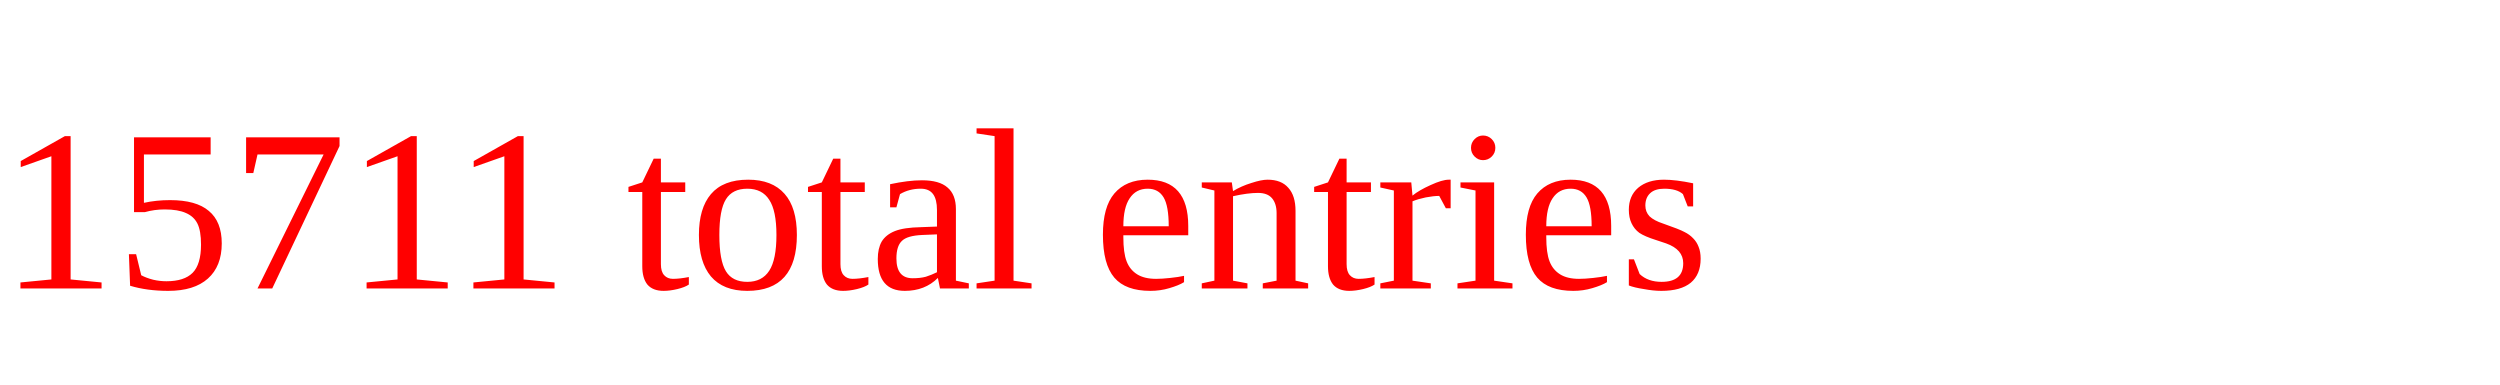
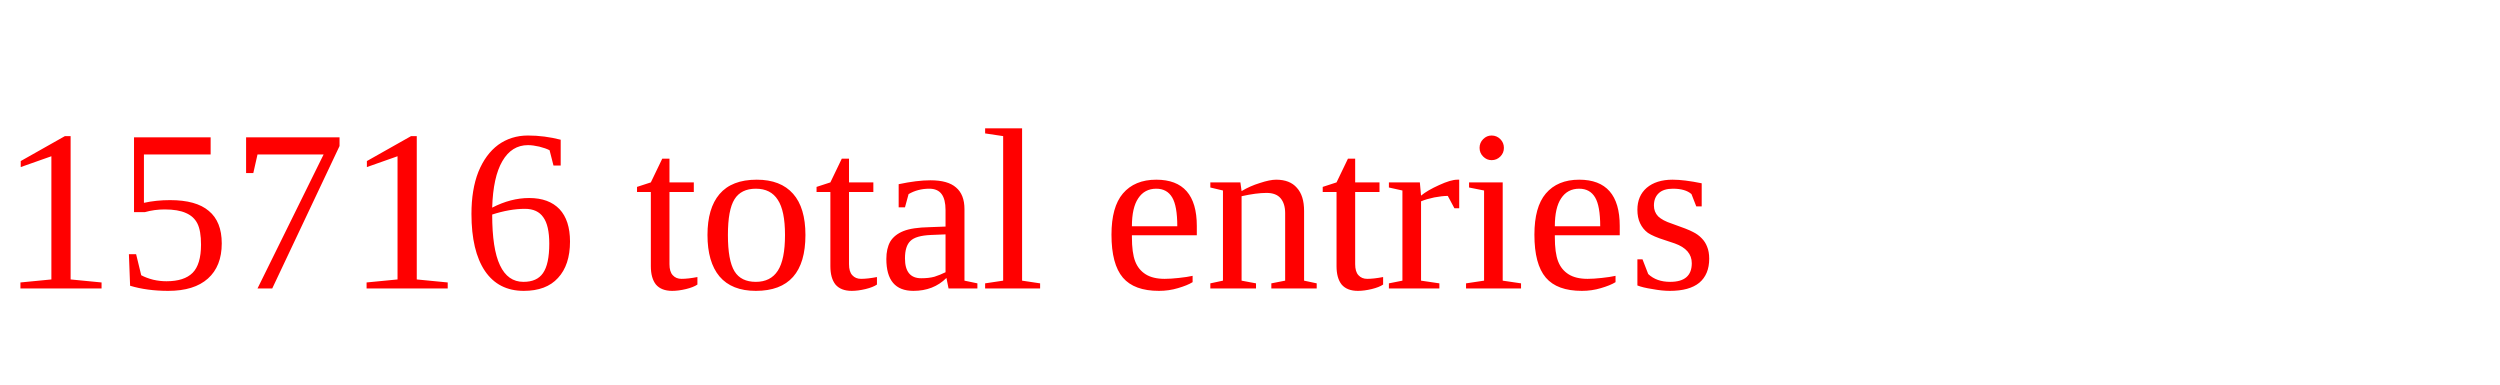
<svg xmlns="http://www.w3.org/2000/svg" height="20" width="130" version="1.1">
-   <text x="0" y="15" fill="red">15711 total entries</text>
+   <text x="0" y="15" fill="red">15716 total entries</text>
</svg>
